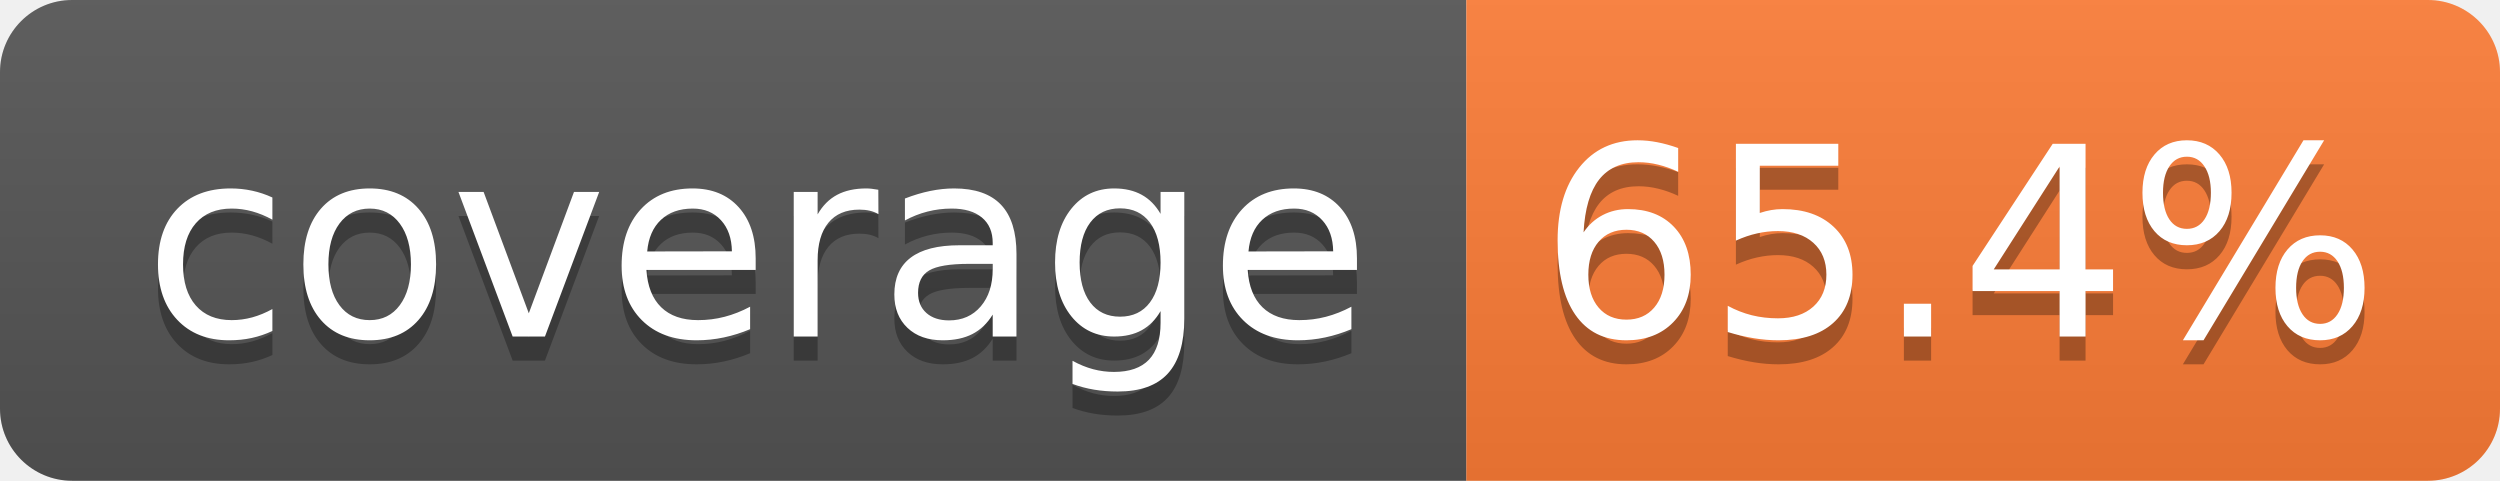
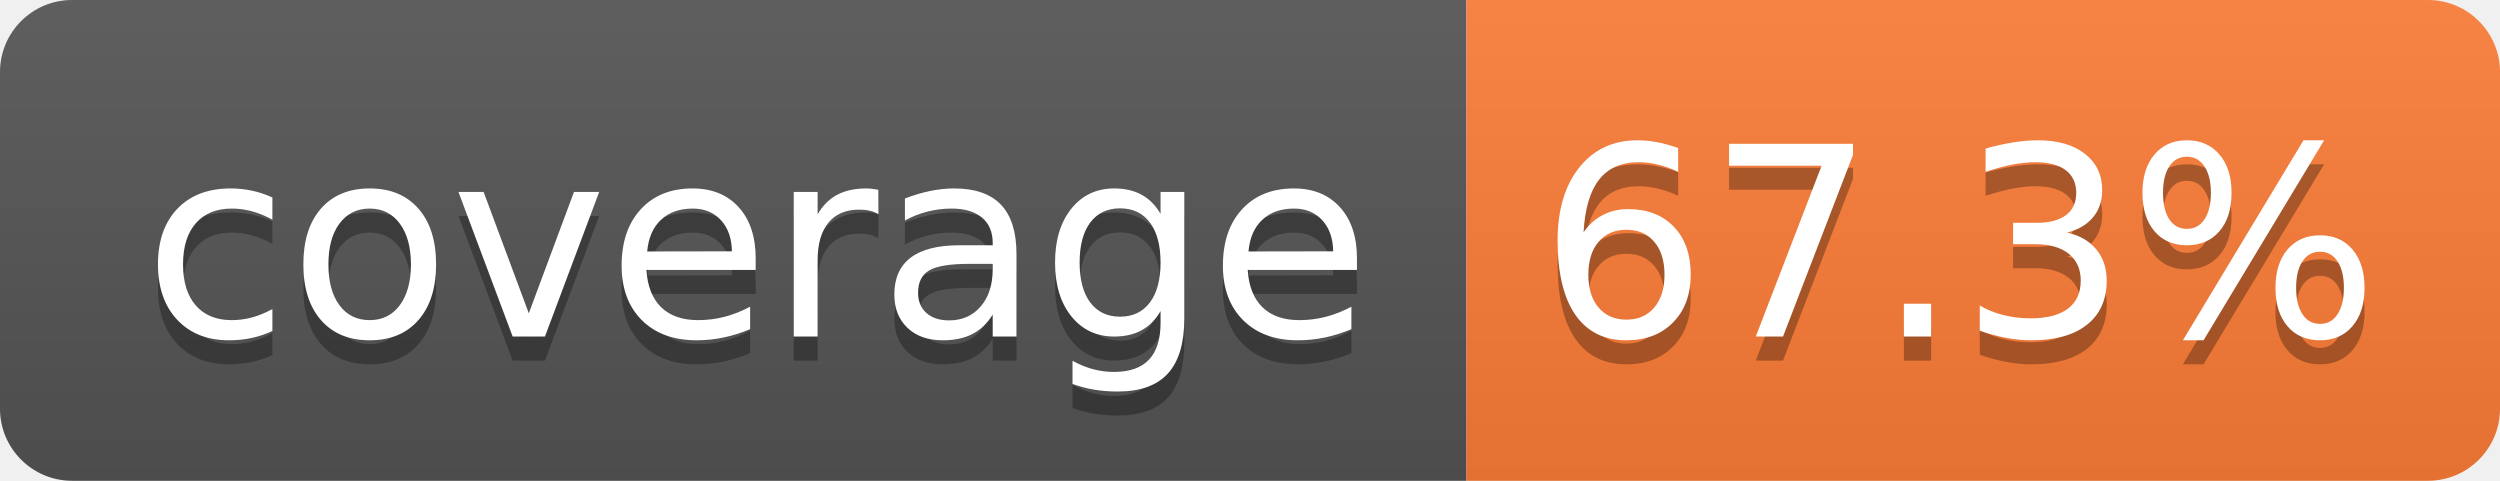
- <svg xmlns="http://www.w3.org/2000/svg" width="104" height="20" role="img" aria-label="coverage: 65.4%">
+ <svg xmlns="http://www.w3.org/2000/svg" width="104" height="20" role="img" aria-label="coverage: 67.3%">
  <linearGradient id="s" x2="0" y2="100%">
    <stop offset="0" stop-color="#bbb" stop-opacity=".1" />
    <stop offset="1" stop-opacity=".1" />
  </linearGradient>
  <clipPath id="r">
    <rect width="104" height="20" rx="3" fill="#fff" />
  </clipPath>
  <g clip-path="url(#r)">
    <rect width="61" height="20" fill="#555" />
    <rect x="61" width="43" height="20" fill="#fe7d37" />
    <rect width="104" height="20" fill="url(#s)" />
  </g>
  <g fill="#fff" text-anchor="middle" font-family="Verdana,Geneva,DejaVu Sans,sans-serif" text-rendering="geometricPrecision" font-size="110">
    <text aria-hidden="true" x="315" y="150" fill="#010101" fill-opacity=".3" transform="scale(.1)" textLength="510">coverage</text>
    <text x="315" y="140" transform="scale(.1)" fill="#fff" textLength="510">coverage</text>
-     <text aria-hidden="true" x="815" y="150" fill="#010101" fill-opacity=".3" transform="scale(.1)" textLength="330">65.4%</text>
-     <text x="815" y="140" transform="scale(.1)" fill="#fff" textLength="330">65.4%</text>
+     <text aria-hidden="true" x="815" y="150" fill="#010101" fill-opacity=".3" transform="scale(.1)" textLength="330">67.3%</text>
+     <text x="815" y="140" transform="scale(.1)" fill="#fff" textLength="330">67.3%</text>
  </g>
</svg>
